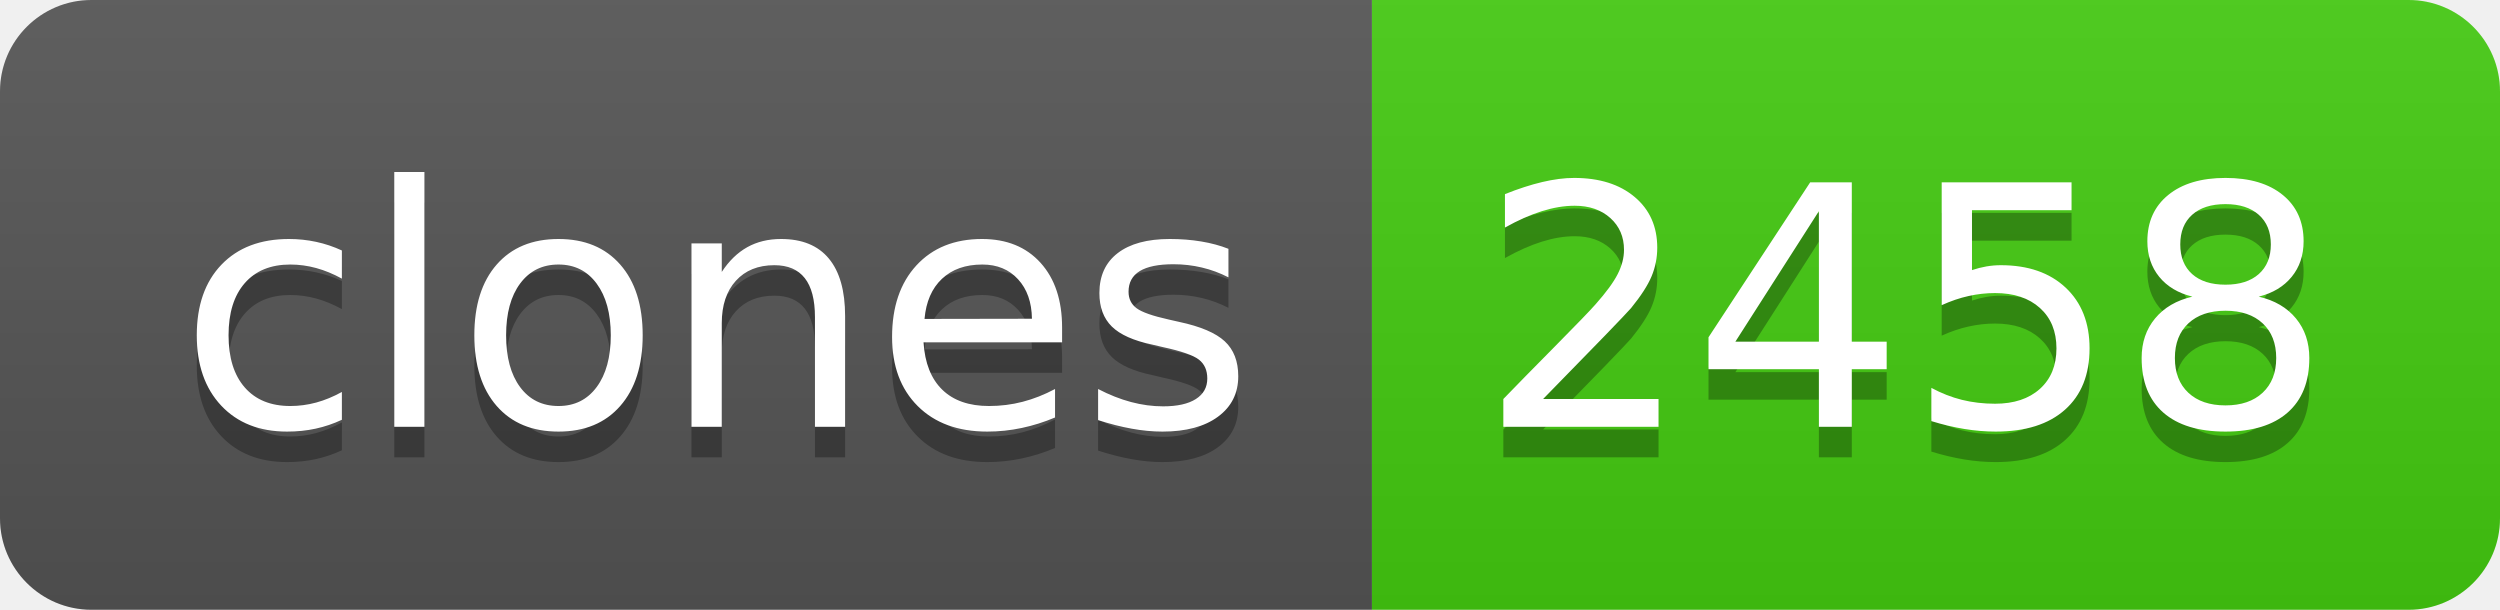
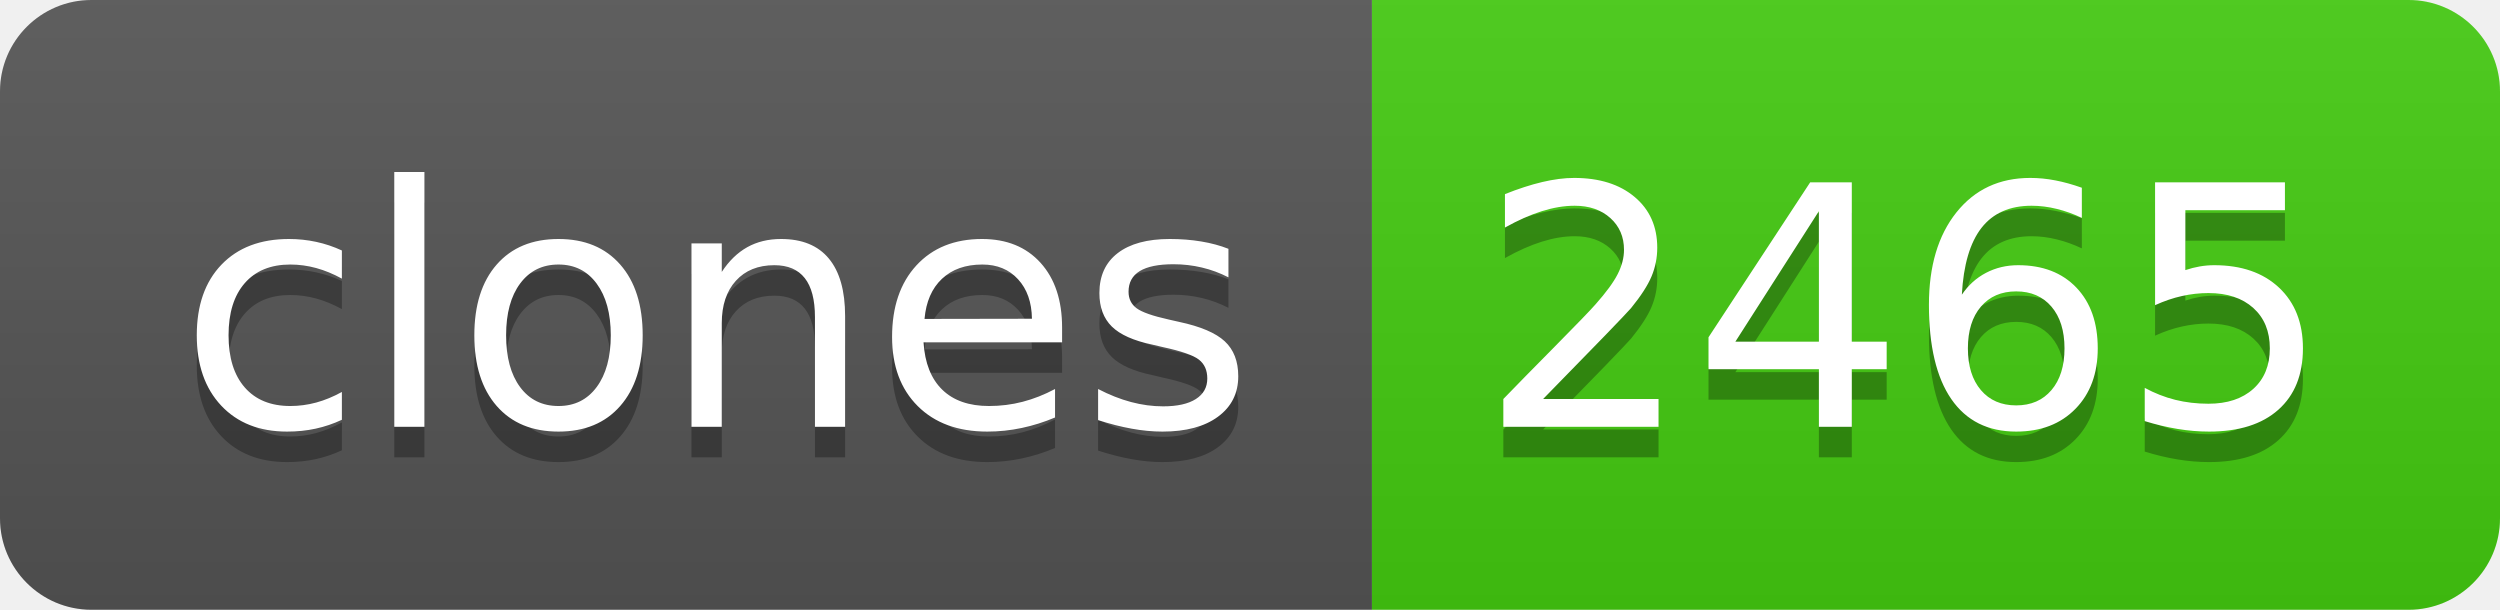
- <svg xmlns="http://www.w3.org/2000/svg" width="82" height="20" role="img" aria-label="clones: 2458">
+ <svg xmlns="http://www.w3.org/2000/svg" width="82" height="20" role="img" aria-label="clones: 2465">
  <linearGradient id="s" x2="0" y2="100%">
    <stop offset="0" stop-color="#bbb" stop-opacity=".1" />
    <stop offset="1" stop-opacity=".1" />
  </linearGradient>
  <clipPath id="r">
    <rect width="82" height="20" rx="3" fill="#fff" />
  </clipPath>
  <g clip-path="url(#r)">
    <rect width="45" height="20" fill="#555" />
    <rect x="45" width="37" height="20" fill="#4c1" />
    <rect width="82" height="20" fill="url(#s)" />
  </g>
  <g fill="#fff" text-anchor="middle" font-family="Verdana,Geneva,DejaVu Sans,sans-serif" text-rendering="geometricPrecision" font-size="110">
    <text aria-hidden="true" x="235" y="150" fill="#010101" fill-opacity=".3" transform="scale(.1)" textLength="350">clones</text>
    <text x="235" y="140" transform="scale(.1)" fill="#fff" textLength="350">clones</text>
-     <text aria-hidden="true" x="625" y="150" fill="#010101" fill-opacity=".3" transform="scale(.1)" textLength="270">2458</text>
-     <text x="625" y="140" transform="scale(.1)" fill="#fff" textLength="270">2458</text>
+     <text aria-hidden="true" x="625" y="150" fill="#010101" fill-opacity=".3" transform="scale(.1)" textLength="270">2465</text>
+     <text x="625" y="140" transform="scale(.1)" fill="#fff" textLength="270">2465</text>
  </g>
</svg>
